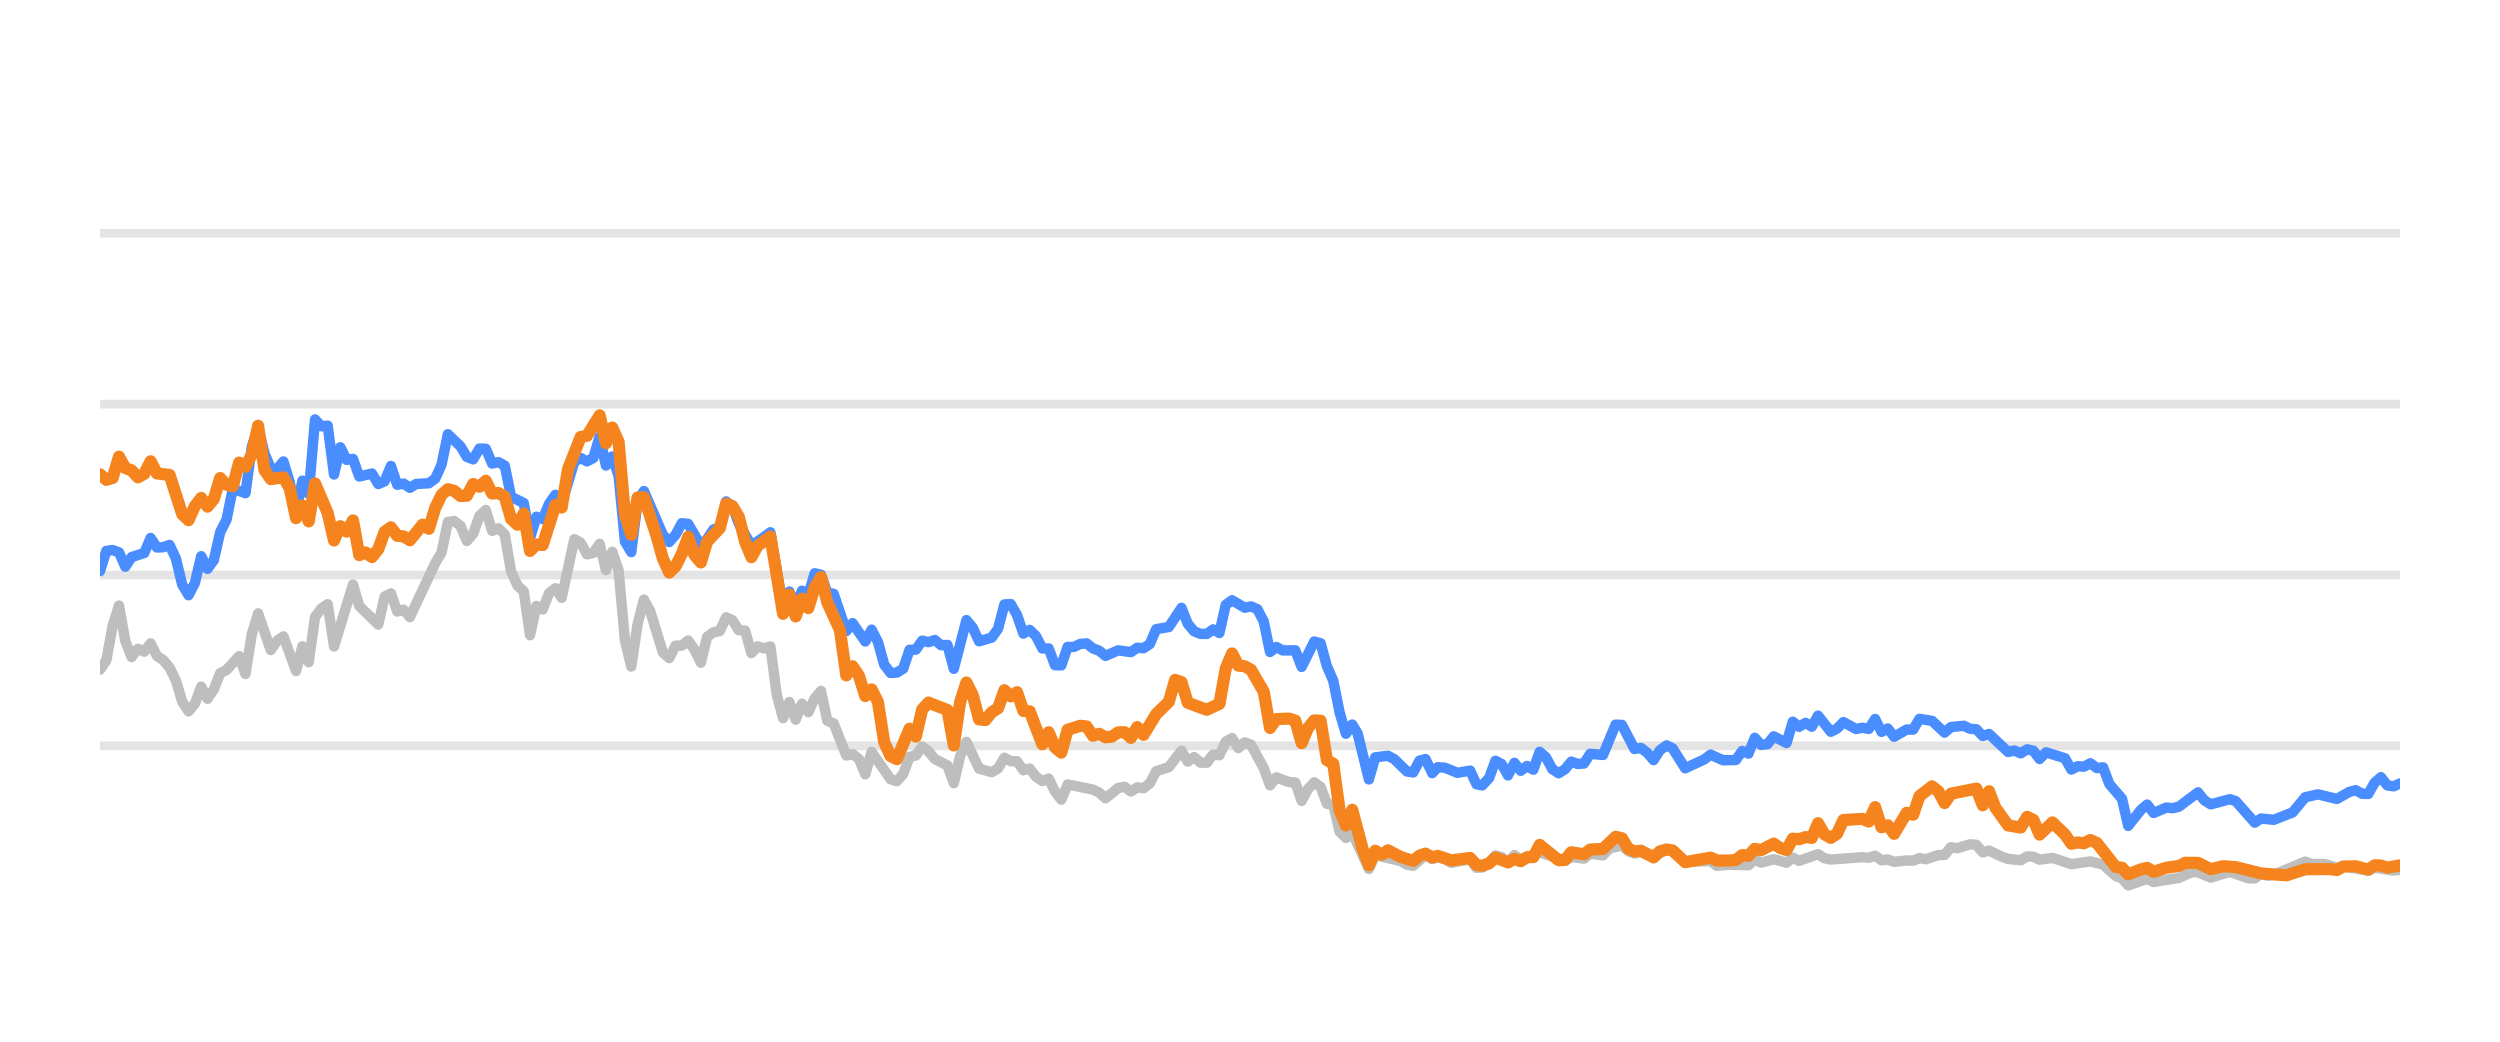
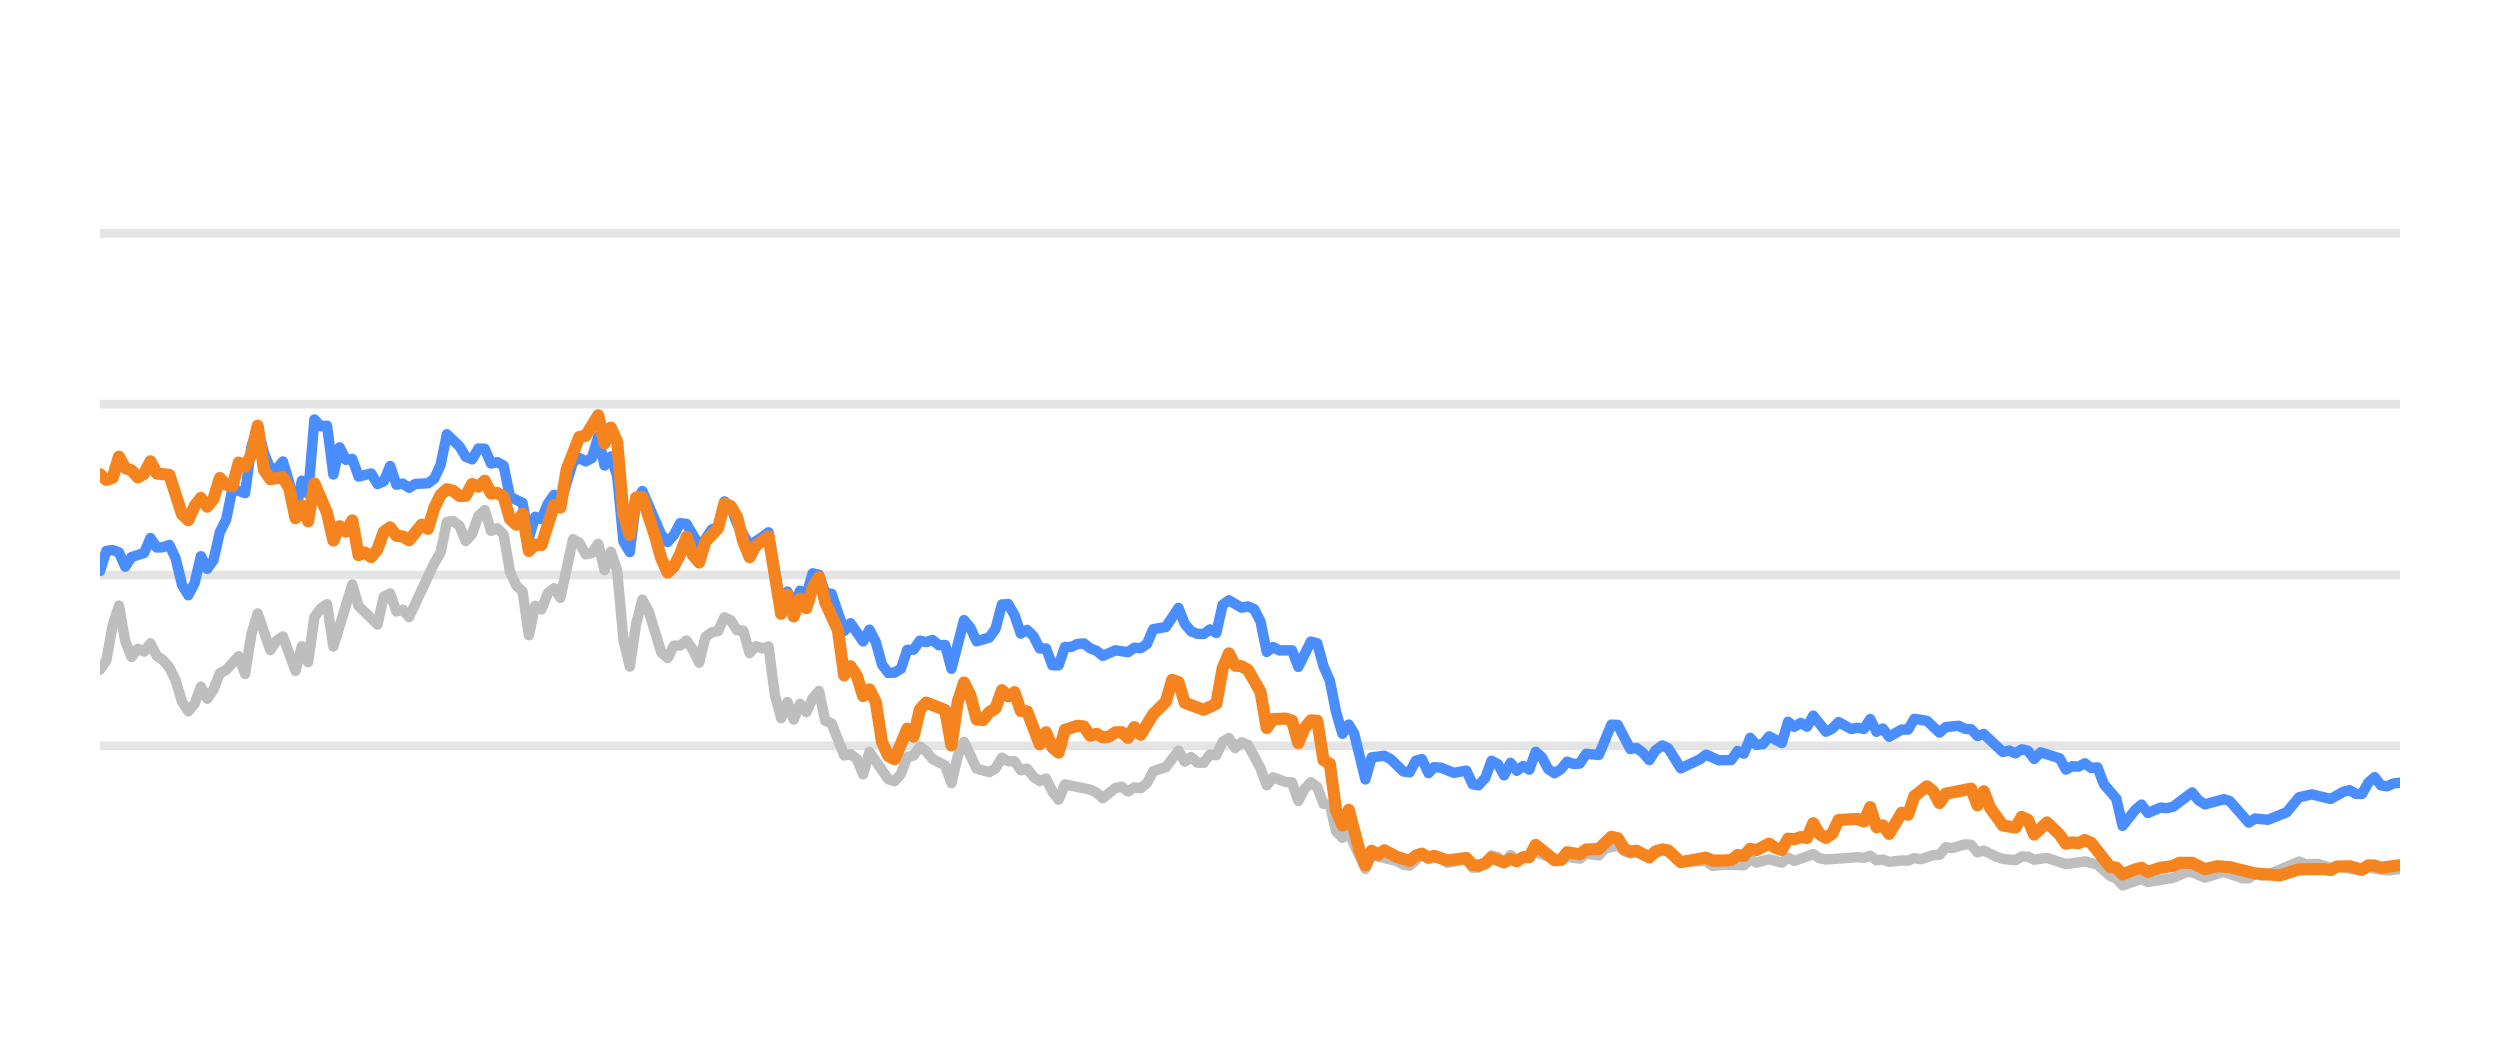
<svg xmlns="http://www.w3.org/2000/svg" width="144pt" height="60pt" viewBox="0 0 144 60" version="1.1">
  <defs>
    <style type="text/css">*{stroke-linejoin: round; stroke-linecap: butt}</style>
  </defs>
  <g id="figure_1">
    <g id="patch_1">
      <path d="M 0 60  L 144 60  L 144 0  L 0 0  L 0 60  z " style="fill: none; opacity: 0" />
    </g>
    <g id="axes_1">
      <g id="patch_2">
        <path d="M 5.76 52.8  L 138.24 52.8  L 138.24 3.6  L 5.76 3.6  L 5.76 52.8  z " style="fill: none" />
      </g>
      <g id="matplotlib.axis_1" />
      <g id="matplotlib.axis_2" />
      <g id="line2d_1">
-         <path d="M 5.76 42.96  L 138.24 42.96  " clip-path="url(#p9d7a8cb477)" style="fill: none; stroke: #b2b2b2; stroke-opacity: 0.35; stroke-width: 0.5; stroke-linecap: square" />
+         <path d="M 5.76 42.96  L 138.24 42.96  " clip-path="url(#pf7562335d8)" style="fill: none; stroke: #b2b2b2; stroke-opacity: 0.35; stroke-width: 0.5; stroke-linecap: square" />
      </g>
      <g id="line2d_2">
-         <path d="M 5.76 33.12  L 138.24 33.12  " clip-path="url(#p9d7a8cb477)" style="fill: none; stroke: #b2b2b2; stroke-opacity: 0.35; stroke-width: 0.5; stroke-linecap: square" />
+         <path d="M 5.76 33.12  L 138.24 33.12  " clip-path="url(#pf7562335d8)" style="fill: none; stroke: #b2b2b2; stroke-opacity: 0.35; stroke-width: 0.5; stroke-linecap: square" />
      </g>
      <g id="line2d_3">
-         <path d="M 5.76 23.28  L 138.24 23.28  " clip-path="url(#p9d7a8cb477)" style="fill: none; stroke: #b2b2b2; stroke-opacity: 0.35; stroke-width: 0.5; stroke-linecap: square" />
+         <path d="M 5.76 23.28  L 138.24 23.28  " clip-path="url(#pf7562335d8)" style="fill: none; stroke: #b2b2b2; stroke-opacity: 0.35; stroke-width: 0.5; stroke-linecap: square" />
      </g>
      <g id="line2d_4">
-         <path d="M 5.76 13.44  L 138.24 13.44  " clip-path="url(#p9d7a8cb477)" style="fill: none; stroke: #b2b2b2; stroke-opacity: 0.35; stroke-width: 0.5; stroke-linecap: square" />
+         <path d="M 5.76 13.44  L 138.24 13.44  " clip-path="url(#pf7562335d8)" style="fill: none; stroke: #b2b2b2; stroke-opacity: 0.35; stroke-width: 0.5; stroke-linecap: square" />
      </g>
      <g id="line2d_5">
-         <path d="M 5.76 38.576  L 6.124 38.045  L 6.489 36.033  L 6.853 34.881  L 7.217 36.923  L 7.581 37.843  L 7.946 37.371  L 8.31 37.533  L 8.674 37.056  L 9.039 37.779  L 9.403 38.02  L 9.767 38.453  L 10.131 39.196  L 10.496 40.416  L 10.86 40.972  L 11.224 40.534  L 11.589 39.555  L 11.953 40.249  L 12.317 39.713  L 12.681 38.778  L 13.046 38.591  L 13.774 37.794  L 14.139 38.822  L 14.503 36.534  L 14.867 35.334  L 15.596 37.445  L 15.96 36.903  L 16.324 36.657  L 17.053 38.645  L 17.417 37.228  L 17.781 38.143  L 18.146 35.536  L 18.51 35.044  L 18.874 34.803  L 19.239 37.238  L 20.331 33.671  L 20.696 34.906  L 21.789 35.974  L 22.153 34.365  L 22.517 34.178  L 22.881 35.221  L 23.246 35.118  L 23.61 35.546  L 25.067 32.441  L 25.431 31.831  L 25.796 30.065  L 26.16 30.011  L 26.524 30.291  L 26.889 31.162  L 27.253 30.749  L 27.617 29.715  L 27.981 29.376  L 28.346 30.576  L 28.71 30.429  L 29.074 30.793  L 29.439 32.918  L 29.803 33.72  L 30.167 34.06  L 30.531 36.589  L 30.896 34.901  L 31.26 35.103  L 31.624 34.168  L 31.989 33.883  L 32.353 34.434  L 33.081 31.059  L 33.446 31.26  L 33.81 31.929  L 34.174 31.851  L 34.539 31.324  L 34.903 32.844  L 35.267 31.782  L 35.631 32.859  L 35.996 36.884  L 36.36 38.394  L 36.724 35.954  L 37.089 34.537  L 37.453 35.206  L 38.181 37.578  L 38.546 37.907  L 38.91 37.189  L 39.274 37.184  L 39.639 36.894  L 40.003 37.42  L 40.367 38.173  L 40.731 36.687  L 41.096 36.421  L 41.46 36.348  L 41.824 35.56  L 42.189 35.723  L 42.553 36.298  L 42.917 36.323  L 43.281 37.617  L 43.646 37.228  L 44.01 37.346  L 44.374 37.238  L 44.739 40.008  L 45.103 41.366  L 45.467 40.436  L 45.831 41.45  L 46.196 40.534  L 46.56 41.022  L 46.924 40.224  L 47.289 39.796  L 47.653 41.518  L 48.017 41.666  L 48.746 43.516  L 49.11 43.437  L 49.474 43.713  L 49.839 44.598  L 50.203 43.309  L 51.296 44.884  L 51.66 44.997  L 52.024 44.579  L 52.389 43.6  L 52.753 43.516  L 53.117 43.004  L 53.481 43.28  L 53.846 43.718  L 54.574 44.092  L 54.939 45.11  L 55.303 43.555  L 55.667 42.729  L 56.396 44.274  L 57.124 44.475  L 57.489 44.259  L 57.853 43.644  L 58.217 43.841  L 58.581 43.851  L 58.946 44.367  L 59.31 44.269  L 59.674 44.741  L 60.039 44.987  L 60.403 44.844  L 60.767 45.587  L 61.131 46.06  L 61.496 45.184  L 62.953 45.479  L 63.317 45.656  L 63.681 45.981  L 64.41 45.386  L 64.774 45.317  L 65.139 45.587  L 65.503 45.356  L 65.867 45.4  L 66.231 45.115  L 66.596 44.421  L 67.324 44.185  L 68.053 43.24  L 68.417 43.87  L 68.781 43.609  L 69.146 43.929  L 69.51 43.934  L 69.874 43.462  L 70.239 43.501  L 70.603 42.724  L 70.967 42.512  L 71.331 43.088  L 71.696 42.758  L 72.06 42.901  L 72.789 44.239  L 73.153 45.233  L 73.517 44.775  L 74.246 45.046  L 74.61 45.071  L 74.974 46.133  L 75.338 45.445  L 75.703 45.061  L 76.067 45.331  L 76.431 46.301  L 76.796 46.345  L 77.16 47.895  L 77.524 48.264  L 77.888 47.964  L 78.85 50.05  L 79.212 49.248  L 80.676 49.597  L 81.039 49.804  L 81.403 49.868  L 82.108 49.248  L 82.496 49.484  L 82.814 49.376  L 83.224 49.479  L 83.588 49.7  L 84.68 49.494  L 85.046 49.986  L 85.379 49.966  L 85.773 49.7  L 86.136 49.272  L 86.499 49.371  L 86.859 49.681  L 87.232 49.253  L 87.592 49.513  L 88.685 49.09  L 90.144 49.587  L 90.506 49.361  L 91.235 49.459  L 91.599 49.169  L 92.334 49.272  L 92.699 48.874  L 93.424 48.702  L 93.789 49.031  L 94.149 49.159  L 94.512 49.08  L 95.247 49.366  L 95.999 48.908  L 96.34 49.051  L 97.066 49.646  L 98.53 49.597  L 98.889 49.873  L 99.615 49.809  L 100.712 49.838  L 101.077 49.509  L 101.44 49.686  L 102.166 49.489  L 102.903 49.691  L 103.265 49.4  L 103.629 49.587  L 104.719 49.199  L 105.088 49.435  L 105.453 49.509  L 107.27 49.376  L 107.64 49.405  L 108.008 49.292  L 108.373 49.553  L 108.737 49.509  L 109.102 49.641  L 109.825 49.563  L 110.196 49.572  L 110.561 49.425  L 110.917 49.494  L 111.652 49.253  L 112.01 49.243  L 112.376 48.8  L 112.747 48.854  L 113.474 48.633  L 113.84 48.662  L 114.204 49.095  L 114.57 48.992  L 115.299 49.346  L 115.667 49.474  L 116.394 49.548  L 116.761 49.331  L 117.122 49.346  L 117.481 49.518  L 118.221 49.415  L 119.31 49.774  L 120.406 49.617  L 121.136 49.799  L 121.868 50.458  L 122.226 50.591  L 122.585 50.999  L 123.323 50.743  L 123.68 50.625  L 124.048 50.802  L 125.509 50.566  L 126.251 50.232  L 126.604 50.242  L 127.339 50.552  L 128.436 50.217  L 129.508 50.591  L 129.874 50.591  L 130.234 50.33  L 130.605 50.438  L 130.972 50.389  L 132.78 49.627  L 133.15 49.774  L 133.876 49.764  L 134.606 49.981  L 134.97 49.897  L 136.414 50.158  L 136.778 49.981  L 137.87 50.143  L 138.24 50.104  L 138.24 50.104  " clip-path="url(#p9d7a8cb477)" style="fill: none; stroke: #bebebe; stroke-width: 0.6; stroke-linecap: round" />
+         <path d="M 5.76 38.576  L 6.123 38.045  L 6.487 36.033  L 6.85 34.881  L 7.213 36.923  L 7.576 37.843  L 7.94 37.371  L 8.303 37.533  L 8.666 37.056  L 9.029 37.779  L 9.393 38.02  L 9.756 38.453  L 10.119 39.196  L 10.483 40.416  L 10.846 40.972  L 11.209 40.534  L 11.572 39.555  L 11.936 40.249  L 12.299 39.713  L 12.662 38.778  L 13.025 38.591  L 13.752 37.794  L 14.115 38.822  L 14.479 36.534  L 14.842 35.334  L 15.568 37.445  L 15.932 36.903  L 16.295 36.657  L 17.021 38.645  L 17.385 37.228  L 17.748 38.143  L 18.111 35.536  L 18.475 35.044  L 18.838 34.803  L 19.201 37.238  L 20.291 33.671  L 20.654 34.906  L 21.744 35.974  L 22.107 34.365  L 22.471 34.178  L 22.834 35.221  L 23.197 35.118  L 23.56 35.546  L 25.013 32.441  L 25.377 31.831  L 25.74 30.065  L 26.103 30.011  L 26.467 30.291  L 26.83 31.162  L 27.193 30.749  L 27.556 29.715  L 27.92 29.376  L 28.283 30.576  L 28.646 30.429  L 29.009 30.793  L 29.373 32.918  L 29.736 33.72  L 30.099 34.06  L 30.463 36.589  L 30.826 34.901  L 31.189 35.103  L 31.552 34.168  L 31.916 33.883  L 32.279 34.434  L 33.005 31.059  L 33.369 31.26  L 33.732 31.929  L 34.095 31.851  L 34.459 31.324  L 34.822 32.844  L 35.185 31.782  L 35.548 32.859  L 35.912 36.884  L 36.275 38.394  L 36.638 35.954  L 37.001 34.537  L 37.365 35.206  L 38.091 37.578  L 38.455 37.907  L 38.818 37.189  L 39.181 37.184  L 39.544 36.894  L 39.908 37.42  L 40.271 38.173  L 40.634 36.687  L 40.997 36.421  L 41.361 36.348  L 41.724 35.56  L 42.087 35.723  L 42.451 36.298  L 42.814 36.323  L 43.177 37.617  L 43.54 37.228  L 43.904 37.346  L 44.267 37.238  L 44.63 40.008  L 44.993 41.366  L 45.357 40.436  L 45.72 41.45  L 46.083 40.534  L 46.447 41.022  L 46.81 40.224  L 47.173 39.796  L 47.536 41.518  L 47.9 41.666  L 48.626 43.516  L 48.989 43.437  L 49.353 43.713  L 49.716 44.598  L 50.079 43.309  L 51.169 44.884  L 51.532 44.997  L 51.896 44.579  L 52.259 43.6  L 52.622 43.516  L 52.985 43.004  L 53.349 43.28  L 53.712 43.718  L 54.439 44.092  L 54.802 45.11  L 55.165 43.555  L 55.528 42.729  L 56.255 44.274  L 56.981 44.475  L 57.345 44.259  L 57.708 43.644  L 58.071 43.841  L 58.435 43.851  L 58.798 44.367  L 59.161 44.269  L 59.524 44.741  L 59.888 44.987  L 60.251 44.844  L 60.614 45.587  L 60.977 46.06  L 61.341 45.184  L 62.794 45.479  L 63.157 45.656  L 63.52 45.981  L 64.247 45.386  L 64.61 45.317  L 64.973 45.587  L 65.337 45.356  L 65.7 45.4  L 66.063 45.115  L 66.427 44.421  L 67.153 44.185  L 67.88 43.24  L 68.243 43.87  L 68.606 43.609  L 68.969 43.929  L 69.333 43.934  L 69.696 43.462  L 70.059 43.501  L 70.423 42.724  L 70.786 42.512  L 71.149 43.088  L 71.512 42.758  L 71.876 42.901  L 72.602 44.239  L 72.965 45.233  L 73.329 44.775  L 74.055 45.046  L 74.419 45.071  L 74.782 46.133  L 75.145 45.445  L 75.508 45.061  L 75.872 45.331  L 76.235 46.301  L 76.598 46.345  L 76.961 47.895  L 77.325 48.264  L 77.688 47.964  L 78.646 50.05  L 79.008 49.248  L 80.468 49.597  L 80.83 49.804  L 81.193 49.868  L 81.896 49.248  L 82.283 49.484  L 82.6 49.376  L 83.009 49.479  L 83.371 49.7  L 84.461 49.494  L 84.825 49.986  L 85.158 49.966  L 85.551 49.7  L 85.912 49.272  L 86.275 49.371  L 86.634 49.681  L 87.005 49.253  L 87.365 49.513  L 88.454 49.09  L 89.909 49.587  L 90.27 49.361  L 90.998 49.459  L 91.36 49.169  L 92.093 49.272  L 92.458 48.874  L 93.181 48.702  L 93.544 49.031  L 93.904 49.159  L 94.265 49.08  L 94.998 49.366  L 95.748 48.908  L 96.089 49.051  L 96.812 49.646  L 98.272 49.597  L 98.631 49.873  L 99.354 49.809  L 100.448 49.838  L 100.812 49.509  L 101.174 49.686  L 101.899 49.489  L 102.633 49.691  L 102.994 49.4  L 103.357 49.587  L 104.444 49.199  L 104.812 49.435  L 105.176 49.509  L 106.988 49.376  L 107.357 49.405  L 107.724 49.292  L 108.088 49.553  L 108.45 49.509  L 108.814 49.641  L 109.536 49.563  L 109.906 49.572  L 110.269 49.425  L 110.625 49.494  L 111.358 49.253  L 111.715 49.243  L 112.08 48.8  L 112.45 48.854  L 113.174 48.633  L 113.539 48.662  L 113.902 49.095  L 114.267 48.992  L 114.995 49.346  L 115.362 49.474  L 116.087 49.548  L 116.452 49.331  L 116.813 49.346  L 117.171 49.518  L 117.908 49.415  L 118.995 49.774  L 120.087 49.617  L 120.815 49.799  L 121.545 50.458  L 121.902 50.591  L 122.26 50.999  L 122.996 50.743  L 123.352 50.625  L 123.719 50.802  L 125.176 50.566  L 125.917 50.232  L 126.268 50.242  L 127.002 50.552  L 128.095 50.217  L 129.164 50.591  L 129.529 50.591  L 129.888 50.33  L 130.259 50.438  L 130.624 50.389  L 132.427 49.627  L 132.796 49.774  L 133.52 49.764  L 134.248 49.981  L 134.611 49.897  L 136.051 50.158  L 136.414 49.981  L 137.503 50.143  L 138.24 50.06  L 138.24 50.06  " clip-path="url(#pf7562335d8)" style="fill: none; stroke: #bebebe; stroke-width: 0.6; stroke-linecap: round" />
      </g>
      <g id="line2d_6">
-         <path d="M 5.76 32.894  L 6.124 31.733  L 6.489 31.683  L 6.853 31.816  L 7.217 32.643  L 7.581 32.087  L 8.31 31.851  L 8.674 30.99  L 9.039 31.536  L 9.403 31.521  L 9.767 31.388  L 10.131 32.17  L 10.496 33.681  L 10.86 34.286  L 11.224 33.582  L 11.589 32.038  L 11.953 32.766  L 12.317 32.259  L 12.681 30.655  L 13.046 29.937  L 13.41 28.146  L 14.139 28.407  L 14.503 25.735  L 14.867 24.623  L 15.231 26.104  L 15.596 26.98  L 15.96 27.009  L 16.324 26.581  L 16.689 27.782  L 17.053 29.499  L 17.417 27.688  L 17.781 28.441  L 18.146 24.161  L 18.51 24.554  L 18.874 24.52  L 19.239 27.329  L 19.603 25.765  L 19.967 26.488  L 20.331 26.434  L 20.696 27.447  L 21.424 27.275  L 21.789 27.88  L 22.153 27.723  L 22.517 26.842  L 22.881 27.92  L 23.246 27.856  L 23.61 28.097  L 23.974 27.875  L 24.703 27.836  L 25.067 27.57  L 25.431 26.778  L 25.796 25.012  L 26.524 25.71  L 26.889 26.316  L 27.253 26.458  L 27.617 25.838  L 27.981 25.848  L 28.346 26.699  L 28.71 26.621  L 29.074 26.822  L 29.439 28.613  L 30.167 28.972  L 30.531 30.995  L 30.896 29.765  L 31.26 29.897  L 31.624 29.022  L 31.989 28.5  L 32.353 29.007  L 33.081 26.601  L 33.446 26.38  L 33.81 26.576  L 34.174 26.38  L 34.539 25.15  L 34.903 26.813  L 35.267 26.296  L 35.631 27.418  L 35.996 31.191  L 36.36 31.801  L 36.724 28.899  L 37.089 28.284  L 38.181 30.803  L 38.546 31.221  L 38.91 30.808  L 39.274 30.134  L 39.639 30.178  L 40.367 31.428  L 40.731 31.044  L 41.096 30.498  L 41.46 30.365  L 41.824 28.884  L 42.189 29.154  L 42.553 30.153  L 43.281 31.423  L 44.01 30.931  L 44.374 30.66  L 45.103 34.999  L 45.467 34.074  L 45.831 34.916  L 46.196 34.025  L 46.56 34.261  L 46.924 33.022  L 47.289 33.105  L 47.653 34.153  L 48.017 34.202  L 48.746 36.348  L 49.11 35.895  L 49.839 36.948  L 50.203 36.269  L 50.567 36.972  L 50.931 38.286  L 51.296 38.763  L 51.66 38.739  L 52.024 38.517  L 52.389 37.43  L 52.753 37.42  L 53.117 36.903  L 53.481 36.987  L 53.846 36.864  L 54.21 37.164  L 54.574 37.149  L 54.939 38.522  L 55.667 35.718  L 56.031 36.156  L 56.396 36.938  L 57.124 36.726  L 57.489 36.215  L 57.853 34.817  L 58.217 34.793  L 58.581 35.427  L 58.946 36.495  L 59.31 36.284  L 59.674 36.638  L 60.039 37.351  L 60.403 37.351  L 60.767 38.316  L 61.131 38.325  L 61.496 37.263  L 61.86 37.263  L 62.224 37.09  L 62.589 37.061  L 62.953 37.346  L 63.317 37.484  L 63.681 37.779  L 64.41 37.459  L 65.139 37.563  L 65.503 37.312  L 65.867 37.336  L 66.231 37.095  L 66.596 36.239  L 67.324 36.116  L 68.053 35.014  L 68.417 35.934  L 68.781 36.362  L 69.146 36.51  L 69.51 36.515  L 69.874 36.254  L 70.239 36.461  L 70.603 34.837  L 70.967 34.576  L 71.696 35.004  L 72.06 34.931  L 72.424 35.088  L 72.789 35.787  L 73.153 37.553  L 73.517 37.268  L 73.881 37.464  L 74.61 37.459  L 74.974 38.414  L 75.703 36.953  L 76.067 37.051  L 76.431 38.379  L 76.796 39.206  L 77.16 41.031  L 77.524 42.266  L 77.888 41.735  L 78.196 42.237  L 78.85 44.894  L 79.212 43.624  L 79.946 43.531  L 80.313 43.728  L 81.039 44.436  L 81.403 44.49  L 81.763 43.816  L 82.108 43.723  L 82.496 44.534  L 82.814 44.19  L 83.224 44.22  L 83.95 44.515  L 84.68 44.387  L 85.046 45.174  L 85.379 45.238  L 85.773 44.815  L 86.136 43.821  L 86.499 44.013  L 86.859 44.662  L 87.232 43.939  L 87.592 44.397  L 87.958 44.121  L 88.32 44.333  L 88.685 43.304  L 89.049 43.624  L 89.41 44.298  L 89.778 44.539  L 90.144 44.308  L 90.506 43.87  L 90.87 44.003  L 91.235 43.978  L 91.599 43.418  L 92.334 43.486  L 93.057 41.74  L 93.424 41.755  L 94.149 43.142  L 94.512 43.083  L 94.881 43.359  L 95.247 43.782  L 95.607 43.216  L 95.999 42.935  L 96.34 43.103  L 97.066 44.254  L 98.163 43.742  L 98.53 43.467  L 99.254 43.791  L 99.985 43.777  L 100.35 43.255  L 100.712 43.408  L 101.077 42.498  L 101.44 42.906  L 101.808 42.862  L 102.166 42.414  L 102.903 42.798  L 103.265 41.573  L 103.629 41.863  L 103.995 41.637  L 104.359 41.858  L 104.719 41.223  L 105.453 42.148  L 105.816 41.966  L 106.179 41.592  L 106.91 41.991  L 107.27 41.917  L 107.64 41.986  L 108.008 41.415  L 108.373 42.153  L 108.737 41.961  L 109.102 42.438  L 109.825 42.02  L 110.196 42.025  L 110.561 41.405  L 111.288 41.523  L 112.01 42.197  L 112.376 41.878  L 113.115 41.804  L 113.474 41.976  L 113.84 42.006  L 114.204 42.394  L 114.57 42.276  L 115.667 43.314  L 116.029 43.231  L 116.394 43.393  L 116.761 43.162  L 117.122 43.245  L 117.481 43.718  L 117.851 43.334  L 118.947 43.678  L 119.31 44.328  L 119.675 44.136  L 120.034 44.16  L 120.406 43.964  L 120.775 44.239  L 121.136 44.2  L 121.505 45.169  L 122.226 46.005  L 122.585 47.57  L 123.323 46.64  L 123.68 46.345  L 124.048 46.827  L 124.78 46.517  L 125.142 46.552  L 125.509 46.463  L 126.604 45.641  L 126.967 46.094  L 127.339 46.33  L 128.436 46.035  L 128.779 46.143  L 129.874 47.383  L 130.234 47.147  L 130.972 47.221  L 132.057 46.793  L 132.78 45.922  L 133.518 45.755  L 134.606 46.02  L 135.323 45.612  L 135.693 45.513  L 136.058 45.725  L 136.414 45.73  L 136.778 45.081  L 137.143 44.766  L 137.508 45.238  L 137.87 45.292  L 138.24 45.125  L 138.24 45.125  " clip-path="url(#p9d7a8cb477)" style="fill: none; stroke: #4a8dff; stroke-width: 0.6; stroke-linecap: round" />
+         <path d="M 5.76 32.894  L 6.123 31.733  L 6.487 31.683  L 6.85 31.816  L 7.213 32.643  L 7.576 32.087  L 8.303 31.851  L 8.666 30.99  L 9.029 31.536  L 9.393 31.521  L 9.756 31.388  L 10.119 32.17  L 10.483 33.681  L 10.846 34.286  L 11.209 33.582  L 11.572 32.038  L 11.936 32.766  L 12.299 32.259  L 12.662 30.655  L 13.025 29.937  L 13.389 28.146  L 14.115 28.407  L 14.479 25.735  L 14.842 24.623  L 15.205 26.104  L 15.568 26.98  L 15.932 27.009  L 16.295 26.581  L 16.658 27.782  L 17.021 29.499  L 17.385 27.688  L 17.748 28.441  L 18.111 24.161  L 18.475 24.554  L 18.838 24.52  L 19.201 27.329  L 19.564 25.765  L 19.928 26.488  L 20.291 26.434  L 20.654 27.447  L 21.381 27.275  L 21.744 27.88  L 22.107 27.723  L 22.471 26.842  L 22.834 27.92  L 23.197 27.856  L 23.56 28.097  L 23.924 27.875  L 24.65 27.836  L 25.013 27.57  L 25.377 26.778  L 25.74 25.012  L 26.467 25.71  L 26.83 26.316  L 27.193 26.458  L 27.556 25.838  L 27.92 25.848  L 28.283 26.699  L 28.646 26.621  L 29.009 26.822  L 29.373 28.613  L 30.099 28.972  L 30.463 30.995  L 30.826 29.765  L 31.189 29.897  L 31.552 29.022  L 31.916 28.5  L 32.279 29.007  L 33.005 26.601  L 33.369 26.38  L 33.732 26.576  L 34.095 26.38  L 34.459 25.15  L 34.822 26.813  L 35.185 26.296  L 35.548 27.418  L 35.912 31.191  L 36.275 31.801  L 36.638 28.899  L 37.001 28.284  L 38.091 30.803  L 38.455 31.221  L 38.818 30.808  L 39.181 30.134  L 39.544 30.178  L 40.271 31.428  L 40.634 31.044  L 40.997 30.498  L 41.361 30.365  L 41.724 28.884  L 42.087 29.154  L 42.451 30.153  L 43.177 31.423  L 43.904 30.931  L 44.267 30.66  L 44.993 34.999  L 45.357 34.074  L 45.72 34.916  L 46.083 34.025  L 46.447 34.261  L 46.81 33.022  L 47.173 33.105  L 47.536 34.153  L 47.9 34.202  L 48.626 36.348  L 48.989 35.895  L 49.716 36.948  L 50.079 36.269  L 50.443 36.972  L 50.806 38.286  L 51.169 38.763  L 51.532 38.739  L 51.896 38.517  L 52.259 37.43  L 52.622 37.42  L 52.985 36.903  L 53.349 36.987  L 53.712 36.864  L 54.075 37.164  L 54.439 37.149  L 54.802 38.522  L 55.528 35.718  L 55.892 36.156  L 56.255 36.938  L 56.981 36.726  L 57.345 36.215  L 57.708 34.817  L 58.071 34.793  L 58.435 35.427  L 58.798 36.495  L 59.161 36.284  L 59.524 36.638  L 59.888 37.351  L 60.251 37.351  L 60.614 38.316  L 60.977 38.325  L 61.341 37.263  L 61.704 37.263  L 62.067 37.09  L 62.431 37.061  L 62.794 37.346  L 63.157 37.484  L 63.52 37.779  L 64.247 37.459  L 64.973 37.563  L 65.337 37.312  L 65.7 37.336  L 66.063 37.095  L 66.427 36.239  L 67.153 36.116  L 67.88 35.014  L 68.243 35.934  L 68.606 36.362  L 68.969 36.51  L 69.333 36.515  L 69.696 36.254  L 70.059 36.461  L 70.423 34.837  L 70.786 34.576  L 71.512 35.004  L 71.876 34.931  L 72.239 35.088  L 72.602 35.787  L 72.965 37.553  L 73.329 37.268  L 73.692 37.464  L 74.419 37.459  L 74.782 38.414  L 75.508 36.953  L 75.872 37.051  L 76.235 38.379  L 76.598 39.206  L 76.961 41.031  L 77.325 42.266  L 77.688 41.735  L 77.995 42.237  L 78.646 44.894  L 79.008 43.624  L 79.74 43.531  L 80.105 43.728  L 80.83 44.436  L 81.193 44.49  L 81.552 43.816  L 81.896 43.723  L 82.283 44.534  L 82.6 44.19  L 83.009 44.22  L 83.733 44.515  L 84.461 44.387  L 84.825 45.174  L 85.158 45.238  L 85.551 44.815  L 85.912 43.821  L 86.275 44.013  L 86.634 44.662  L 87.005 43.939  L 87.365 44.397  L 87.729 44.121  L 88.09 44.333  L 88.454 43.304  L 88.817 43.624  L 89.178 44.298  L 89.545 44.539  L 89.909 44.308  L 90.27 43.87  L 90.633 44.003  L 90.998 43.978  L 91.36 43.418  L 92.093 43.486  L 92.815 41.74  L 93.181 41.755  L 93.904 43.142  L 94.265 43.083  L 94.634 43.359  L 94.998 43.782  L 95.358 43.216  L 95.748 42.935  L 96.089 43.103  L 96.812 44.254  L 97.906 43.742  L 98.272 43.467  L 98.994 43.791  L 99.723 43.777  L 100.087 43.255  L 100.448 43.408  L 100.812 42.498  L 101.174 42.906  L 101.541 42.862  L 101.899 42.414  L 102.633 42.798  L 102.994 41.573  L 103.357 41.863  L 103.722 41.637  L 104.085 41.858  L 104.444 41.223  L 105.176 42.148  L 105.538 41.966  L 105.9 41.592  L 106.629 41.991  L 106.988 41.917  L 107.357 41.986  L 107.724 41.415  L 108.088 42.153  L 108.45 41.961  L 108.814 42.438  L 109.536 42.02  L 109.906 42.025  L 110.269 41.405  L 110.994 41.523  L 111.715 42.197  L 112.08 41.878  L 112.816 41.804  L 113.174 41.976  L 113.539 42.006  L 113.902 42.394  L 114.267 42.276  L 115.362 43.314  L 115.722 43.231  L 116.087 43.393  L 116.452 43.162  L 116.813 43.245  L 117.171 43.718  L 117.54 43.334  L 118.633 43.678  L 118.995 44.328  L 119.358 44.136  L 119.716 44.16  L 120.087 43.964  L 120.456 44.239  L 120.815 44.2  L 121.183 45.169  L 121.902 46.005  L 122.26 47.57  L 122.996 46.64  L 123.352 46.345  L 123.719 46.827  L 124.449 46.517  L 124.81 46.552  L 125.176 46.463  L 126.268 45.641  L 126.63 46.094  L 127.002 46.33  L 128.095 46.035  L 128.437 46.143  L 129.529 47.383  L 129.888 47.147  L 130.624 47.221  L 131.706 46.793  L 132.427 45.922  L 133.163 45.755  L 134.248 46.02  L 134.963 45.612  L 135.332 45.513  L 135.696 45.725  L 136.051 45.73  L 136.414 45.081  L 136.778 44.766  L 137.142 45.238  L 137.503 45.292  L 137.872 45.125  L 138.24 45.085  L 138.24 45.085  " clip-path="url(#pf7562335d8)" style="fill: none; stroke: #4a8dff; stroke-width: 0.6; stroke-linecap: round" />
      </g>
      <g id="line2d_7">
-         <path d="M 5.76 27.319  L 6.124 27.639  L 6.489 27.526  L 6.853 26.306  L 7.217 26.96  L 7.581 27.098  L 7.946 27.496  L 8.31 27.29  L 8.674 26.571  L 9.039 27.27  L 9.767 27.354  L 10.496 29.622  L 10.86 29.961  L 11.224 29.15  L 11.589 28.682  L 11.953 29.184  L 12.317 28.741  L 12.681 27.536  L 13.046 27.92  L 13.41 28.008  L 13.774 26.645  L 14.139 26.886  L 14.503 26.183  L 14.867 24.525  L 15.231 27.068  L 15.596 27.595  L 16.324 27.496  L 16.689 28.131  L 17.053 29.848  L 17.417 29.12  L 17.781 30.03  L 18.146 27.846  L 18.874 29.543  L 19.239 31.132  L 19.603 30.311  L 19.967 30.621  L 20.331 29.976  L 20.696 31.974  L 21.06 31.821  L 21.424 32.087  L 21.789 31.634  L 22.153 30.635  L 22.517 30.375  L 22.881 30.862  L 23.246 30.896  L 23.61 31.118  L 24.339 30.222  L 24.703 30.458  L 25.067 29.258  L 25.431 28.505  L 25.796 28.18  L 26.16 28.274  L 26.524 28.569  L 26.889 28.554  L 27.253 27.88  L 27.617 28.033  L 27.981 27.693  L 28.346 28.426  L 28.71 28.397  L 29.074 28.603  L 29.439 29.888  L 29.803 30.222  L 30.167 29.583  L 30.531 31.733  L 30.896 31.364  L 31.26 31.393  L 31.989 29.095  L 32.353 29.233  L 32.717 27.024  L 33.446 25.169  L 33.81 25.105  L 34.539 23.925  L 34.903 25.533  L 35.267 24.628  L 35.631 25.445  L 35.996 29.642  L 36.36 30.803  L 36.724 28.658  L 37.089 28.643  L 37.817 30.872  L 38.181 32.17  L 38.546 32.977  L 38.91 32.628  L 39.274 31.905  L 39.639 30.921  L 40.003 31.969  L 40.367 32.397  L 40.731 31.196  L 41.46 30.424  L 41.824 29.012  L 42.189 29.154  L 42.553 29.765  L 42.917 31.201  L 43.281 32.092  L 43.646 31.432  L 44.374 30.901  L 45.103 35.354  L 45.467 34.247  L 45.831 35.506  L 46.196 34.483  L 46.56 35.029  L 46.924 33.833  L 47.289 33.243  L 47.653 34.699  L 48.381 36.293  L 48.746 38.901  L 49.11 38.379  L 49.474 38.921  L 49.839 40.092  L 50.203 39.708  L 50.567 40.426  L 50.931 42.753  L 51.296 43.545  L 51.66 43.728  L 52.389 41.976  L 52.753 42.429  L 53.117 40.864  L 53.481 40.47  L 54.574 40.899  L 54.939 42.935  L 55.303 40.436  L 55.667 39.314  L 56.031 40.042  L 56.396 41.44  L 56.76 41.474  L 57.124 41.022  L 57.489 40.795  L 57.853 39.757  L 58.217 40.111  L 58.581 39.87  L 58.946 40.948  L 59.31 40.972  L 60.039 42.871  L 60.403 42.178  L 60.767 43.044  L 61.131 43.349  L 61.496 42.035  L 62.224 41.804  L 62.589 41.843  L 62.953 42.379  L 63.317 42.266  L 63.681 42.468  L 64.046 42.429  L 64.41 42.183  L 64.774 42.173  L 65.139 42.502  L 65.503 41.883  L 65.867 42.325  L 66.596 41.135  L 67.324 40.421  L 67.689 39.162  L 68.053 39.29  L 68.417 40.48  L 69.51 40.884  L 70.239 40.539  L 70.603 38.502  L 70.967 37.637  L 71.331 38.34  L 71.696 38.375  L 72.06 38.581  L 72.789 39.836  L 73.153 41.932  L 73.517 41.42  L 74.246 41.391  L 74.61 41.509  L 74.974 42.803  L 75.338 41.937  L 75.703 41.494  L 76.067 41.514  L 76.431 43.782  L 76.796 43.993  L 77.16 46.67  L 77.524 47.55  L 77.888 46.645  L 78.486 48.894  L 78.85 49.843  L 79.212 49.002  L 79.585 49.233  L 79.946 48.977  L 80.676 49.361  L 81.403 49.587  L 81.763 49.287  L 82.108 49.169  L 82.496 49.39  L 82.814 49.297  L 83.588 49.558  L 84.68 49.42  L 85.046 49.823  L 85.379 49.868  L 85.773 49.73  L 86.136 49.395  L 86.859 49.676  L 87.232 49.474  L 87.592 49.607  L 87.958 49.376  L 88.32 49.366  L 88.685 48.667  L 89.778 49.548  L 90.144 49.528  L 90.506 49.09  L 91.235 49.208  L 91.599 48.933  L 92.334 48.898  L 93.057 48.2  L 93.424 48.283  L 93.789 48.884  L 94.149 49.046  L 94.512 49.002  L 95.247 49.386  L 95.607 49.041  L 95.999 48.928  L 96.34 48.987  L 97.066 49.661  L 98.53 49.4  L 98.889 49.568  L 99.615 49.563  L 99.985 49.533  L 100.35 49.253  L 100.712 49.297  L 101.077 48.894  L 101.44 48.967  L 102.166 48.593  L 102.537 48.844  L 102.903 48.957  L 103.265 48.308  L 103.629 48.342  L 103.995 48.215  L 104.359 48.264  L 104.719 47.418  L 105.088 48.057  L 105.453 48.264  L 105.816 48.018  L 106.179 47.235  L 107.27 47.167  L 107.64 47.319  L 108.008 46.493  L 108.373 47.649  L 108.737 47.536  L 109.102 48.028  L 109.825 46.817  L 110.196 46.926  L 110.561 45.858  L 111.288 45.292  L 111.652 45.587  L 112.01 46.256  L 112.376 45.715  L 113.84 45.425  L 114.204 46.384  L 114.57 45.577  L 114.929 46.517  L 115.667 47.545  L 116.394 47.668  L 116.761 47.053  L 117.122 47.226  L 117.481 48.072  L 118.221 47.373  L 118.947 48.072  L 119.31 48.598  L 119.675 48.525  L 120.034 48.569  L 120.406 48.387  L 120.775 48.554  L 121.868 49.937  L 122.226 49.981  L 122.585 50.365  L 123.323 50.074  L 123.68 49.991  L 124.048 50.217  L 124.78 49.981  L 125.509 49.878  L 125.885 49.695  L 126.604 49.7  L 127.339 50.064  L 128.061 49.892  L 128.779 49.946  L 130.234 50.31  L 131.699 50.419  L 132.78 50.069  L 134.231 50.06  L 134.606 50.114  L 134.97 49.912  L 135.693 49.897  L 136.414 50.089  L 136.778 49.843  L 137.143 49.853  L 137.508 49.976  L 138.24 49.843  L 138.24 49.843  " clip-path="url(#p9d7a8cb477)" style="fill: none; stroke: #f5841e; stroke-width: 0.7; stroke-linecap: round" />
+         <path d="M 5.76 27.319  L 6.123 27.639  L 6.487 27.526  L 6.85 26.306  L 7.213 26.96  L 7.576 27.098  L 7.94 27.496  L 8.303 27.29  L 8.666 26.571  L 9.029 27.27  L 9.756 27.354  L 10.483 29.622  L 10.846 29.961  L 11.209 29.15  L 11.572 28.682  L 11.936 29.184  L 12.299 28.741  L 12.662 27.536  L 13.025 27.92  L 13.389 28.008  L 13.752 26.645  L 14.115 26.886  L 14.479 26.183  L 14.842 24.525  L 15.205 27.068  L 15.568 27.595  L 16.295 27.496  L 16.658 28.131  L 17.021 29.848  L 17.385 29.12  L 17.748 30.03  L 18.111 27.846  L 18.838 29.543  L 19.201 31.132  L 19.564 30.311  L 19.928 30.621  L 20.291 29.976  L 20.654 31.974  L 21.017 31.821  L 21.381 32.087  L 21.744 31.634  L 22.107 30.635  L 22.471 30.375  L 22.834 30.862  L 23.197 30.896  L 23.56 31.118  L 24.287 30.222  L 24.65 30.458  L 25.013 29.258  L 25.377 28.505  L 25.74 28.18  L 26.103 28.274  L 26.467 28.569  L 26.83 28.554  L 27.193 27.88  L 27.556 28.033  L 27.92 27.693  L 28.283 28.426  L 28.646 28.397  L 29.009 28.603  L 29.373 29.888  L 29.736 30.222  L 30.099 29.583  L 30.463 31.733  L 30.826 31.364  L 31.189 31.393  L 31.916 29.095  L 32.279 29.233  L 32.642 27.024  L 33.369 25.169  L 33.732 25.105  L 34.459 23.925  L 34.822 25.533  L 35.185 24.628  L 35.548 25.445  L 35.912 29.642  L 36.275 30.803  L 36.638 28.658  L 37.001 28.643  L 37.728 30.872  L 38.091 32.17  L 38.455 32.977  L 38.818 32.628  L 39.181 31.905  L 39.544 30.921  L 39.908 31.969  L 40.271 32.397  L 40.634 31.196  L 41.361 30.424  L 41.724 29.012  L 42.087 29.154  L 42.451 29.765  L 42.814 31.201  L 43.177 32.092  L 43.54 31.432  L 44.267 30.901  L 44.993 35.354  L 45.357 34.247  L 45.72 35.506  L 46.083 34.483  L 46.447 35.029  L 46.81 33.833  L 47.173 33.243  L 47.536 34.699  L 48.263 36.293  L 48.626 38.901  L 48.989 38.379  L 49.353 38.921  L 49.716 40.092  L 50.079 39.708  L 50.443 40.426  L 50.806 42.753  L 51.169 43.545  L 51.532 43.728  L 52.259 41.976  L 52.622 42.429  L 52.985 40.864  L 53.349 40.47  L 54.439 40.899  L 54.802 42.935  L 55.165 40.436  L 55.528 39.314  L 55.892 40.042  L 56.255 41.44  L 56.618 41.474  L 56.981 41.022  L 57.345 40.795  L 57.708 39.757  L 58.071 40.111  L 58.435 39.87  L 58.798 40.948  L 59.161 40.972  L 59.888 42.871  L 60.251 42.178  L 60.614 43.044  L 60.977 43.349  L 61.341 42.035  L 62.067 41.804  L 62.431 41.843  L 62.794 42.379  L 63.157 42.266  L 63.52 42.468  L 63.884 42.429  L 64.247 42.183  L 64.61 42.173  L 64.973 42.502  L 65.337 41.883  L 65.7 42.325  L 66.427 41.135  L 67.153 40.421  L 67.516 39.162  L 67.88 39.29  L 68.243 40.48  L 69.333 40.884  L 70.059 40.539  L 70.423 38.502  L 70.786 37.637  L 71.149 38.34  L 71.512 38.375  L 71.876 38.581  L 72.602 39.836  L 72.965 41.932  L 73.329 41.42  L 74.055 41.391  L 74.419 41.509  L 74.782 42.803  L 75.145 41.937  L 75.508 41.494  L 75.872 41.514  L 76.235 43.782  L 76.598 43.993  L 76.961 46.67  L 77.325 47.55  L 77.688 46.645  L 78.283 48.894  L 78.646 49.843  L 79.008 49.002  L 79.38 49.233  L 79.74 48.977  L 80.468 49.361  L 81.193 49.587  L 81.552 49.287  L 81.896 49.169  L 82.283 49.39  L 82.6 49.297  L 83.371 49.558  L 84.461 49.42  L 84.825 49.823  L 85.158 49.868  L 85.551 49.73  L 85.912 49.395  L 86.634 49.676  L 87.005 49.474  L 87.365 49.607  L 87.729 49.376  L 88.09 49.366  L 88.454 48.667  L 89.545 49.548  L 89.909 49.528  L 90.27 49.09  L 90.998 49.208  L 91.36 48.933  L 92.093 48.898  L 92.815 48.2  L 93.181 48.283  L 93.544 48.884  L 93.904 49.046  L 94.265 49.002  L 94.998 49.386  L 95.358 49.041  L 95.748 48.928  L 96.089 48.987  L 96.812 49.661  L 98.272 49.4  L 98.631 49.568  L 99.354 49.563  L 99.723 49.533  L 100.087 49.253  L 100.448 49.297  L 100.812 48.894  L 101.174 48.967  L 101.899 48.593  L 102.268 48.844  L 102.633 48.957  L 102.994 48.308  L 103.357 48.342  L 103.722 48.215  L 104.085 48.264  L 104.444 47.418  L 104.812 48.057  L 105.176 48.264  L 105.538 48.018  L 105.9 47.235  L 106.988 47.167  L 107.357 47.319  L 107.724 46.493  L 108.088 47.649  L 108.45 47.536  L 108.814 48.028  L 109.536 46.817  L 109.906 46.926  L 110.269 45.858  L 110.994 45.292  L 111.358 45.587  L 111.715 46.256  L 112.08 45.715  L 113.539 45.425  L 113.902 46.384  L 114.267 45.577  L 114.626 46.517  L 115.362 47.545  L 116.087 47.668  L 116.452 47.053  L 116.813 47.226  L 117.171 48.072  L 117.908 47.373  L 118.633 48.072  L 118.995 48.598  L 119.358 48.525  L 119.716 48.569  L 120.087 48.387  L 120.456 48.554  L 121.545 49.937  L 121.902 49.981  L 122.26 50.365  L 122.996 50.074  L 123.352 49.991  L 123.719 50.217  L 124.449 49.981  L 125.176 49.878  L 125.551 49.695  L 126.268 49.7  L 127.002 50.064  L 127.721 49.892  L 128.437 49.946  L 129.888 50.31  L 131.349 50.419  L 132.427 50.069  L 133.874 50.06  L 134.248 50.114  L 134.611 49.912  L 135.332 49.897  L 136.051 50.089  L 136.414 49.843  L 136.778 49.853  L 137.142 49.976  L 138.24 49.838  L 138.24 49.838  " clip-path="url(#pf7562335d8)" style="fill: none; stroke: #f5841e; stroke-width: 0.7; stroke-linecap: round" />
      </g>
    </g>
  </g>
  <defs>
-     <clipPath id="p9d7a8cb477">
+     <clipPath id="pf7562335d8">
      <rect x="5.76" y="3.6" width="132.48" height="49.2" />
    </clipPath>
  </defs>
</svg>
